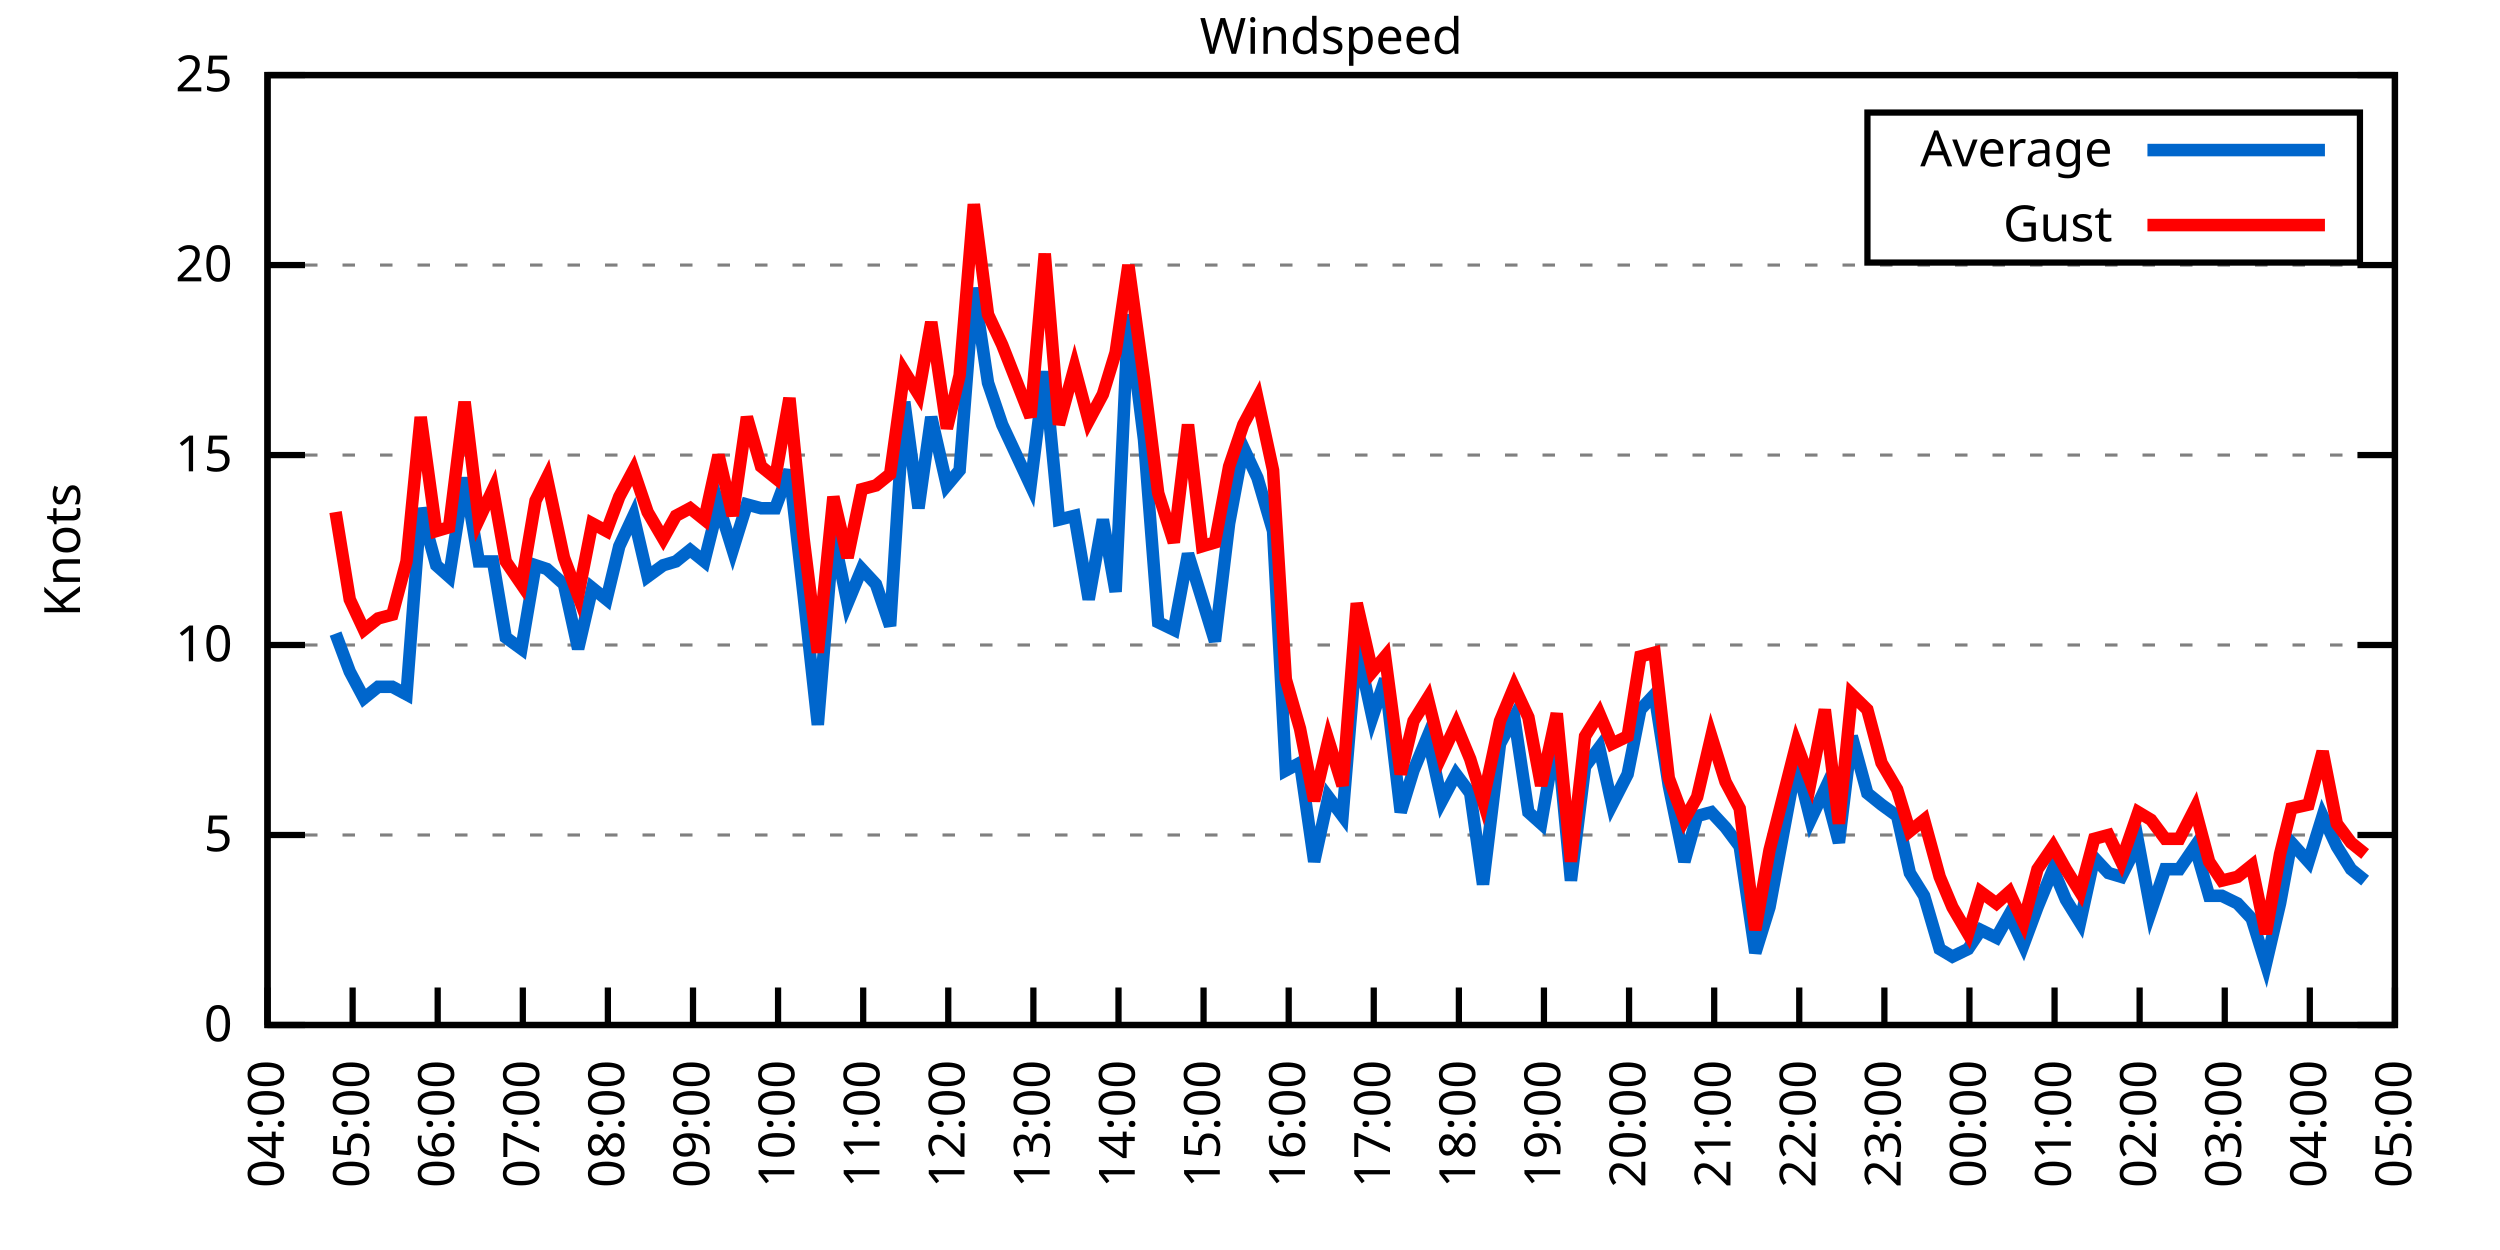
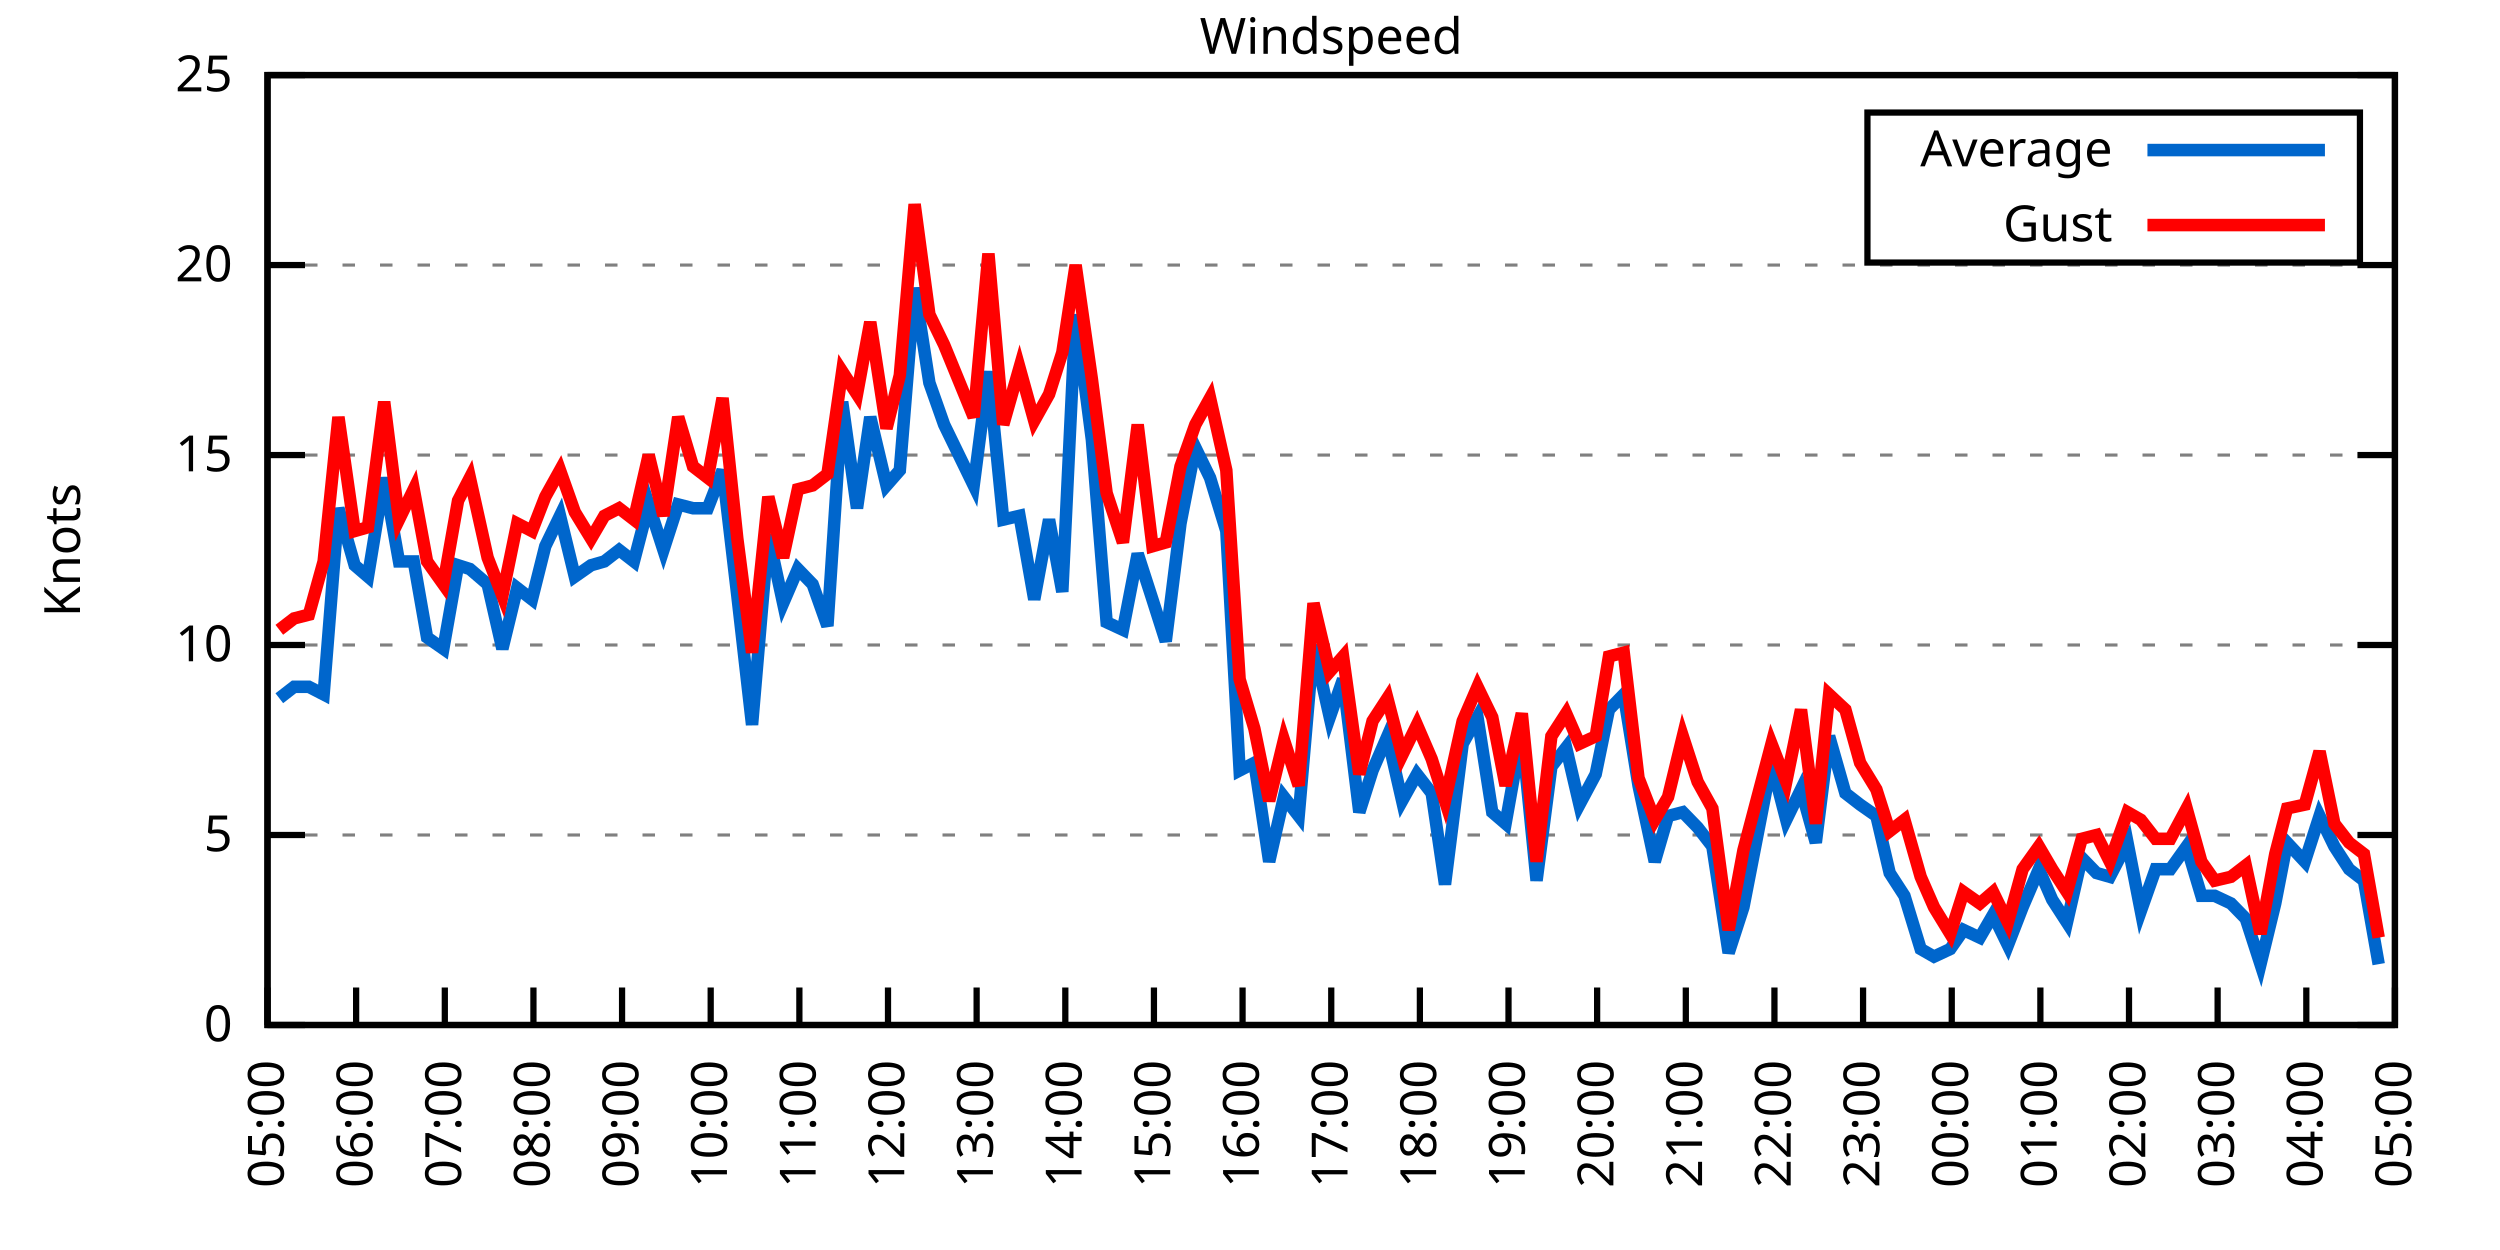
<svg xmlns="http://www.w3.org/2000/svg" xmlns:xlink="http://www.w3.org/1999/xlink" width="400" height="200" viewBox="0 0 400 200">
  <g id="gnuplot_canvas">
    <rect x="0" y="0" width="400" height="200" fill="none" />
    <defs>
      <circle id="gpDot" r="0.5" stroke-width="0.5" stroke="currentColor" />
      <path id="gpPt0" stroke-width="0.333" stroke="currentColor" d="M-1,0 h2 M0,-1 v2" />
      <path id="gpPt1" stroke-width="0.333" stroke="currentColor" d="M-1,-1 L1,1 M1,-1 L-1,1" />
      <path id="gpPt2" stroke-width="0.333" stroke="currentColor" d="M-1,0 L1,0 M0,-1 L0,1 M-1,-1 L1,1 M-1,1 L1,-1" />
      <rect id="gpPt3" stroke-width="0.333" stroke="currentColor" x="-1" y="-1" width="2" height="2" />
      <rect id="gpPt4" stroke-width="0.333" stroke="currentColor" fill="currentColor" x="-1" y="-1" width="2" height="2" />
      <circle id="gpPt5" stroke-width="0.333" stroke="currentColor" cx="0" cy="0" r="1" />
      <use xlink:href="#gpPt5" id="gpPt6" fill="currentColor" stroke="none" />
      <path id="gpPt7" stroke-width="0.333" stroke="currentColor" d="M0,-1.33 L-1.33,0.67 L1.33,0.67 z" />
      <use xlink:href="#gpPt7" id="gpPt8" fill="currentColor" stroke="none" />
      <use xlink:href="#gpPt7" id="gpPt9" stroke="currentColor" transform="rotate(180)" />
      <use xlink:href="#gpPt9" id="gpPt10" fill="currentColor" stroke="none" />
      <use xlink:href="#gpPt3" id="gpPt11" stroke="currentColor" transform="rotate(45)" />
      <use xlink:href="#gpPt11" id="gpPt12" fill="currentColor" stroke="none" />
      <path id="gpPt13" stroke-width="0.333" stroke="currentColor" d="M0,1.330 L1.265,0.411 L0.782,-1.067 L-0.782,-1.076 L-1.265,0.411 z" />
      <use xlink:href="#gpPt13" id="gpPt14" fill="currentColor" stroke="none" />
      <filter id="textbox" filterUnits="objectBoundingBox" x="0" y="0" height="1" width="1">
        <feFlood flood-color="white" flood-opacity="1" result="bgnd" />
        <feComposite in="SourceGraphic" in2="bgnd" operator="atop" />
      </filter>
      <filter id="greybox" filterUnits="objectBoundingBox" x="0" y="0" height="1" width="1">
        <feFlood flood-color="lightgrey" flood-opacity="1" result="grey" />
        <feComposite in="SourceGraphic" in2="grey" operator="atop" />
      </filter>
    </defs>
    <g fill="none" color="white" stroke="currentColor" stroke-width="1.00" stroke-linecap="butt" stroke-linejoin="miter">
</g>
    <g fill="none" color="black" stroke="currentColor" stroke-width="1.00" stroke-linecap="butt" stroke-linejoin="miter">
      <g stroke="none" shape-rendering="crispEdges">
        <polygon fill="rgb(255, 255, 255)" points="42.80,164.00 383.18,164.00 383.18,12.02 42.80,12.02 " />
      </g>
    </g>
    <g fill="none" color="black" stroke="currentColor" stroke-width="1.00" stroke-linecap="butt" stroke-linejoin="miter">
</g>
    <g fill="none" color="black" stroke="black" stroke-width="0.50" stroke-linecap="butt" stroke-linejoin="miter">
</g>
    <g fill="none" color="gray" stroke="currentColor" stroke-width="0.50" stroke-linecap="butt" stroke-linejoin="miter">
      <path stroke="gray" stroke-dasharray="2,4" class="gridline" d="M42.80,164.00 L383.19,164.00  " />
    </g>
    <g fill="none" color="gray" stroke="gray" stroke-width="1.00" stroke-linecap="butt" stroke-linejoin="miter">
</g>
    <g fill="none" color="black" stroke="currentColor" stroke-width="1.00" stroke-linecap="butt" stroke-linejoin="miter">
      <path stroke="black" d="M42.80,164.00 L48.80,164.00 M383.19,164.00 L377.19,164.00  " />
      <g transform="translate(37.20,166.60)" stroke="none" fill="black" font-family="Sans" font-size="8.00" text-anchor="end">
        <text>
          <tspan font-family="Sans"> 0</tspan>
        </text>
      </g>
    </g>
    <g fill="none" color="black" stroke="currentColor" stroke-width="1.00" stroke-linecap="butt" stroke-linejoin="miter">
</g>
    <g fill="none" color="black" stroke="black" stroke-width="0.50" stroke-linecap="butt" stroke-linejoin="miter">
</g>
    <g fill="none" color="gray" stroke="currentColor" stroke-width="0.50" stroke-linecap="butt" stroke-linejoin="miter">
      <path stroke="gray" stroke-dasharray="2,4" class="gridline" d="M42.80,133.60 L383.19,133.60  " />
    </g>
    <g fill="none" color="gray" stroke="gray" stroke-width="1.00" stroke-linecap="butt" stroke-linejoin="miter">
</g>
    <g fill="none" color="black" stroke="currentColor" stroke-width="1.00" stroke-linecap="butt" stroke-linejoin="miter">
      <path stroke="black" d="M42.80,133.60 L48.80,133.60 M383.19,133.60 L377.19,133.60  " />
      <g transform="translate(37.20,136.20)" stroke="none" fill="black" font-family="Sans" font-size="8.00" text-anchor="end">
        <text>
          <tspan font-family="Sans"> 5</tspan>
        </text>
      </g>
    </g>
    <g fill="none" color="black" stroke="currentColor" stroke-width="1.00" stroke-linecap="butt" stroke-linejoin="miter">
</g>
    <g fill="none" color="black" stroke="black" stroke-width="0.50" stroke-linecap="butt" stroke-linejoin="miter">
</g>
    <g fill="none" color="gray" stroke="currentColor" stroke-width="0.50" stroke-linecap="butt" stroke-linejoin="miter">
      <path stroke="gray" stroke-dasharray="2,4" class="gridline" d="M42.80,103.20 L383.19,103.20  " />
    </g>
    <g fill="none" color="gray" stroke="gray" stroke-width="1.00" stroke-linecap="butt" stroke-linejoin="miter">
</g>
    <g fill="none" color="black" stroke="currentColor" stroke-width="1.00" stroke-linecap="butt" stroke-linejoin="miter">
      <path stroke="black" d="M42.80,103.20 L48.80,103.20 M383.19,103.20 L377.19,103.20  " />
      <g transform="translate(37.20,105.80)" stroke="none" fill="black" font-family="Sans" font-size="8.00" text-anchor="end">
        <text>
          <tspan font-family="Sans"> 10</tspan>
        </text>
      </g>
    </g>
    <g fill="none" color="black" stroke="currentColor" stroke-width="1.00" stroke-linecap="butt" stroke-linejoin="miter">
</g>
    <g fill="none" color="black" stroke="black" stroke-width="0.50" stroke-linecap="butt" stroke-linejoin="miter">
</g>
    <g fill="none" color="gray" stroke="currentColor" stroke-width="0.50" stroke-linecap="butt" stroke-linejoin="miter">
      <path stroke="gray" stroke-dasharray="2,4" class="gridline" d="M42.80,72.81 L383.19,72.81  " />
    </g>
    <g fill="none" color="gray" stroke="gray" stroke-width="1.00" stroke-linecap="butt" stroke-linejoin="miter">
</g>
    <g fill="none" color="black" stroke="currentColor" stroke-width="1.00" stroke-linecap="butt" stroke-linejoin="miter">
      <path stroke="black" d="M42.80,72.81 L48.80,72.81 M383.19,72.81 L377.19,72.81  " />
      <g transform="translate(37.20,75.41)" stroke="none" fill="black" font-family="Sans" font-size="8.00" text-anchor="end">
        <text>
          <tspan font-family="Sans"> 15</tspan>
        </text>
      </g>
    </g>
    <g fill="none" color="black" stroke="currentColor" stroke-width="1.00" stroke-linecap="butt" stroke-linejoin="miter">
</g>
    <g fill="none" color="black" stroke="black" stroke-width="0.50" stroke-linecap="butt" stroke-linejoin="miter">
</g>
    <g fill="none" color="gray" stroke="currentColor" stroke-width="0.50" stroke-linecap="butt" stroke-linejoin="miter">
      <path stroke="gray" stroke-dasharray="2,4" class="gridline" d="M42.80,42.41 L383.19,42.41  " />
    </g>
    <g fill="none" color="gray" stroke="gray" stroke-width="1.00" stroke-linecap="butt" stroke-linejoin="miter">
</g>
    <g fill="none" color="black" stroke="currentColor" stroke-width="1.00" stroke-linecap="butt" stroke-linejoin="miter">
      <path stroke="black" d="M42.80,42.41 L48.80,42.41 M383.19,42.41 L377.19,42.41  " />
      <g transform="translate(37.20,45.01)" stroke="none" fill="black" font-family="Sans" font-size="8.00" text-anchor="end">
        <text>
          <tspan font-family="Sans"> 20</tspan>
        </text>
      </g>
    </g>
    <g fill="none" color="black" stroke="currentColor" stroke-width="1.00" stroke-linecap="butt" stroke-linejoin="miter">
</g>
    <g fill="none" color="black" stroke="black" stroke-width="0.50" stroke-linecap="butt" stroke-linejoin="miter">
</g>
    <g fill="none" color="gray" stroke="currentColor" stroke-width="0.50" stroke-linecap="butt" stroke-linejoin="miter">
      <path stroke="gray" stroke-dasharray="2,4" class="gridline" d="M42.80,12.01 L383.19,12.01  " />
    </g>
    <g fill="none" color="gray" stroke="gray" stroke-width="1.00" stroke-linecap="butt" stroke-linejoin="miter">
</g>
    <g fill="none" color="black" stroke="currentColor" stroke-width="1.00" stroke-linecap="butt" stroke-linejoin="miter">
      <path stroke="black" d="M42.80,12.01 L48.80,12.01 M383.19,12.01 L377.19,12.01  " />
      <g transform="translate(37.20,14.61)" stroke="none" fill="black" font-family="Sans" font-size="8.00" text-anchor="end">
        <text>
          <tspan font-family="Sans"> 25</tspan>
        </text>
      </g>
    </g>
    <g fill="none" color="black" stroke="currentColor" stroke-width="1.00" stroke-linecap="butt" stroke-linejoin="miter">
      <path stroke="black" d="M42.80,164.00 L42.80,158.00  " />
      <g transform="translate(45.40,169.60) rotate(270.00)" stroke="none" fill="black" font-family="Sans" font-size="8.00" text-anchor="end">
        <text>
-           <tspan font-family="Sans">04:00</tspan>
-         </text>
-       </g>
-     </g>
-     <g fill="none" color="black" stroke="currentColor" stroke-width="1.00" stroke-linecap="butt" stroke-linejoin="miter">
-       <path stroke="black" d="M56.42,164.00 L56.42,158.00  " />
-       <g transform="translate(59.02,169.60) rotate(270.00)" stroke="none" fill="black" font-family="Sans" font-size="8.00" text-anchor="end">
-         <text>
          <tspan font-family="Sans">05:00</tspan>
        </text>
      </g>
    </g>
    <g fill="none" color="black" stroke="currentColor" stroke-width="1.00" stroke-linecap="butt" stroke-linejoin="miter">
-       <path stroke="black" d="M70.03,164.00 L70.03,158.00  " />
-       <g transform="translate(72.63,169.60) rotate(270.00)" stroke="none" fill="black" font-family="Sans" font-size="8.00" text-anchor="end">
+       <path stroke="black" d="M56.98,164.00 L56.98,158.00  " />
+       <g transform="translate(59.58,169.60) rotate(270.00)" stroke="none" fill="black" font-family="Sans" font-size="8.00" text-anchor="end">
        <text>
          <tspan font-family="Sans">06:00</tspan>
        </text>
      </g>
    </g>
    <g fill="none" color="black" stroke="currentColor" stroke-width="1.00" stroke-linecap="butt" stroke-linejoin="miter">
-       <path stroke="black" d="M83.65,164.00 L83.65,158.00  " />
-       <g transform="translate(86.25,169.60) rotate(270.00)" stroke="none" fill="black" font-family="Sans" font-size="8.00" text-anchor="end">
+       <path stroke="black" d="M71.17,164.00 L71.17,158.00  " />
+       <g transform="translate(73.77,169.60) rotate(270.00)" stroke="none" fill="black" font-family="Sans" font-size="8.00" text-anchor="end">
        <text>
          <tspan font-family="Sans">07:00</tspan>
        </text>
      </g>
    </g>
    <g fill="none" color="black" stroke="currentColor" stroke-width="1.00" stroke-linecap="butt" stroke-linejoin="miter">
-       <path stroke="black" d="M97.26,164.00 L97.26,158.00  " />
-       <g transform="translate(99.86,169.60) rotate(270.00)" stroke="none" fill="black" font-family="Sans" font-size="8.00" text-anchor="end">
+       <path stroke="black" d="M85.35,164.00 L85.35,158.00  " />
+       <g transform="translate(87.95,169.60) rotate(270.00)" stroke="none" fill="black" font-family="Sans" font-size="8.00" text-anchor="end">
        <text>
          <tspan font-family="Sans">08:00</tspan>
        </text>
      </g>
    </g>
    <g fill="none" color="black" stroke="currentColor" stroke-width="1.00" stroke-linecap="butt" stroke-linejoin="miter">
-       <path stroke="black" d="M110.88,164.00 L110.88,158.00  " />
-       <g transform="translate(113.48,169.60) rotate(270.00)" stroke="none" fill="black" font-family="Sans" font-size="8.00" text-anchor="end">
+       <path stroke="black" d="M99.53,164.00 L99.53,158.00  " />
+       <g transform="translate(102.13,169.60) rotate(270.00)" stroke="none" fill="black" font-family="Sans" font-size="8.00" text-anchor="end">
        <text>
          <tspan font-family="Sans">09:00</tspan>
        </text>
      </g>
    </g>
    <g fill="none" color="black" stroke="currentColor" stroke-width="1.00" stroke-linecap="butt" stroke-linejoin="miter">
-       <path stroke="black" d="M124.49,164.00 L124.49,158.00  " />
-       <g transform="translate(127.09,169.60) rotate(270.00)" stroke="none" fill="black" font-family="Sans" font-size="8.00" text-anchor="end">
+       <path stroke="black" d="M113.71,164.00 L113.71,158.00  " />
+       <g transform="translate(116.31,169.60) rotate(270.00)" stroke="none" fill="black" font-family="Sans" font-size="8.00" text-anchor="end">
        <text>
          <tspan font-family="Sans">10:00</tspan>
        </text>
      </g>
    </g>
    <g fill="none" color="black" stroke="currentColor" stroke-width="1.00" stroke-linecap="butt" stroke-linejoin="miter">
-       <path stroke="black" d="M138.11,164.00 L138.11,158.00  " />
-       <g transform="translate(140.71,169.60) rotate(270.00)" stroke="none" fill="black" font-family="Sans" font-size="8.00" text-anchor="end">
+       <path stroke="black" d="M127.90,164.00 L127.90,158.00  " />
+       <g transform="translate(130.50,169.60) rotate(270.00)" stroke="none" fill="black" font-family="Sans" font-size="8.00" text-anchor="end">
        <text>
          <tspan font-family="Sans">11:00</tspan>
        </text>
      </g>
    </g>
    <g fill="none" color="black" stroke="currentColor" stroke-width="1.00" stroke-linecap="butt" stroke-linejoin="miter">
-       <path stroke="black" d="M151.72,164.00 L151.72,158.00  " />
-       <g transform="translate(154.32,169.60) rotate(270.00)" stroke="none" fill="black" font-family="Sans" font-size="8.00" text-anchor="end">
+       <path stroke="black" d="M142.08,164.00 L142.08,158.00  " />
+       <g transform="translate(144.68,169.60) rotate(270.00)" stroke="none" fill="black" font-family="Sans" font-size="8.00" text-anchor="end">
        <text>
          <tspan font-family="Sans">12:00</tspan>
        </text>
      </g>
    </g>
    <g fill="none" color="black" stroke="currentColor" stroke-width="1.00" stroke-linecap="butt" stroke-linejoin="miter">
-       <path stroke="black" d="M165.34,164.00 L165.34,158.00  " />
-       <g transform="translate(167.94,169.60) rotate(270.00)" stroke="none" fill="black" font-family="Sans" font-size="8.00" text-anchor="end">
+       <path stroke="black" d="M156.26,164.00 L156.26,158.00  " />
+       <g transform="translate(158.86,169.60) rotate(270.00)" stroke="none" fill="black" font-family="Sans" font-size="8.00" text-anchor="end">
        <text>
          <tspan font-family="Sans">13:00</tspan>
        </text>
      </g>
    </g>
    <g fill="none" color="black" stroke="currentColor" stroke-width="1.00" stroke-linecap="butt" stroke-linejoin="miter">
-       <path stroke="black" d="M178.96,164.00 L178.96,158.00  " />
-       <g transform="translate(181.56,169.60) rotate(270.00)" stroke="none" fill="black" font-family="Sans" font-size="8.00" text-anchor="end">
+       <path stroke="black" d="M170.45,164.00 L170.45,158.00  " />
+       <g transform="translate(173.05,169.60) rotate(270.00)" stroke="none" fill="black" font-family="Sans" font-size="8.00" text-anchor="end">
        <text>
          <tspan font-family="Sans">14:00</tspan>
        </text>
      </g>
    </g>
    <g fill="none" color="black" stroke="currentColor" stroke-width="1.00" stroke-linecap="butt" stroke-linejoin="miter">
-       <path stroke="black" d="M192.57,164.00 L192.57,158.00  " />
-       <g transform="translate(195.17,169.60) rotate(270.00)" stroke="none" fill="black" font-family="Sans" font-size="8.00" text-anchor="end">
+       <path stroke="black" d="M184.63,164.00 L184.63,158.00  " />
+       <g transform="translate(187.23,169.60) rotate(270.00)" stroke="none" fill="black" font-family="Sans" font-size="8.00" text-anchor="end">
        <text>
          <tspan font-family="Sans">15:00</tspan>
        </text>
      </g>
    </g>
    <g fill="none" color="black" stroke="currentColor" stroke-width="1.00" stroke-linecap="butt" stroke-linejoin="miter">
-       <path stroke="black" d="M206.19,164.00 L206.19,158.00  " />
-       <g transform="translate(208.79,169.60) rotate(270.00)" stroke="none" fill="black" font-family="Sans" font-size="8.00" text-anchor="end">
+       <path stroke="black" d="M198.81,164.00 L198.81,158.00  " />
+       <g transform="translate(201.41,169.60) rotate(270.00)" stroke="none" fill="black" font-family="Sans" font-size="8.00" text-anchor="end">
        <text>
          <tspan font-family="Sans">16:00</tspan>
        </text>
      </g>
    </g>
    <g fill="none" color="black" stroke="currentColor" stroke-width="1.00" stroke-linecap="butt" stroke-linejoin="miter">
-       <path stroke="black" d="M219.80,164.00 L219.80,158.00  " />
-       <g transform="translate(222.40,169.60) rotate(270.00)" stroke="none" fill="black" font-family="Sans" font-size="8.00" text-anchor="end">
+       <path stroke="black" d="M213.00,164.00 L213.00,158.00  " />
+       <g transform="translate(215.60,169.60) rotate(270.00)" stroke="none" fill="black" font-family="Sans" font-size="8.00" text-anchor="end">
        <text>
          <tspan font-family="Sans">17:00</tspan>
        </text>
      </g>
    </g>
    <g fill="none" color="black" stroke="currentColor" stroke-width="1.00" stroke-linecap="butt" stroke-linejoin="miter">
-       <path stroke="black" d="M233.42,164.00 L233.42,158.00  " />
-       <g transform="translate(236.02,169.60) rotate(270.00)" stroke="none" fill="black" font-family="Sans" font-size="8.00" text-anchor="end">
+       <path stroke="black" d="M227.18,164.00 L227.18,158.00  " />
+       <g transform="translate(229.78,169.60) rotate(270.00)" stroke="none" fill="black" font-family="Sans" font-size="8.00" text-anchor="end">
        <text>
          <tspan font-family="Sans">18:00</tspan>
        </text>
      </g>
    </g>
    <g fill="none" color="black" stroke="currentColor" stroke-width="1.00" stroke-linecap="butt" stroke-linejoin="miter">
-       <path stroke="black" d="M247.03,164.00 L247.03,158.00  " />
-       <g transform="translate(249.63,169.60) rotate(270.00)" stroke="none" fill="black" font-family="Sans" font-size="8.00" text-anchor="end">
+       <path stroke="black" d="M241.36,164.00 L241.36,158.00  " />
+       <g transform="translate(243.96,169.60) rotate(270.00)" stroke="none" fill="black" font-family="Sans" font-size="8.00" text-anchor="end">
        <text>
          <tspan font-family="Sans">19:00</tspan>
        </text>
      </g>
    </g>
    <g fill="none" color="black" stroke="currentColor" stroke-width="1.00" stroke-linecap="butt" stroke-linejoin="miter">
-       <path stroke="black" d="M260.65,164.00 L260.65,158.00  " />
-       <g transform="translate(263.25,169.60) rotate(270.00)" stroke="none" fill="black" font-family="Sans" font-size="8.00" text-anchor="end">
+       <path stroke="black" d="M255.54,164.00 L255.54,158.00  " />
+       <g transform="translate(258.14,169.60) rotate(270.00)" stroke="none" fill="black" font-family="Sans" font-size="8.00" text-anchor="end">
        <text>
          <tspan font-family="Sans">20:00</tspan>
        </text>
      </g>
    </g>
    <g fill="none" color="black" stroke="currentColor" stroke-width="1.00" stroke-linecap="butt" stroke-linejoin="miter">
-       <path stroke="black" d="M274.27,164.00 L274.27,158.00  " />
-       <g transform="translate(276.87,169.60) rotate(270.00)" stroke="none" fill="black" font-family="Sans" font-size="8.00" text-anchor="end">
+       <path stroke="black" d="M269.73,164.00 L269.73,158.00  " />
+       <g transform="translate(272.33,169.60) rotate(270.00)" stroke="none" fill="black" font-family="Sans" font-size="8.00" text-anchor="end">
        <text>
          <tspan font-family="Sans">21:00</tspan>
        </text>
      </g>
    </g>
    <g fill="none" color="black" stroke="currentColor" stroke-width="1.00" stroke-linecap="butt" stroke-linejoin="miter">
-       <path stroke="black" d="M287.88,164.00 L287.88,158.00  " />
-       <g transform="translate(290.48,169.60) rotate(270.00)" stroke="none" fill="black" font-family="Sans" font-size="8.00" text-anchor="end">
+       <path stroke="black" d="M283.91,164.00 L283.91,158.00  " />
+       <g transform="translate(286.51,169.60) rotate(270.00)" stroke="none" fill="black" font-family="Sans" font-size="8.00" text-anchor="end">
        <text>
          <tspan font-family="Sans">22:00</tspan>
        </text>
      </g>
    </g>
    <g fill="none" color="black" stroke="currentColor" stroke-width="1.00" stroke-linecap="butt" stroke-linejoin="miter">
-       <path stroke="black" d="M301.50,164.00 L301.50,158.00  " />
-       <g transform="translate(304.10,169.60) rotate(270.00)" stroke="none" fill="black" font-family="Sans" font-size="8.00" text-anchor="end">
+       <path stroke="black" d="M298.09,164.00 L298.09,158.00  " />
+       <g transform="translate(300.69,169.60) rotate(270.00)" stroke="none" fill="black" font-family="Sans" font-size="8.00" text-anchor="end">
        <text>
          <tspan font-family="Sans">23:00</tspan>
        </text>
      </g>
    </g>
    <g fill="none" color="black" stroke="currentColor" stroke-width="1.00" stroke-linecap="butt" stroke-linejoin="miter">
-       <path stroke="black" d="M315.11,164.00 L315.11,158.00  " />
-       <g transform="translate(317.71,169.60) rotate(270.00)" stroke="none" fill="black" font-family="Sans" font-size="8.00" text-anchor="end">
+       <path stroke="black" d="M312.28,164.00 L312.28,158.00  " />
+       <g transform="translate(314.88,169.60) rotate(270.00)" stroke="none" fill="black" font-family="Sans" font-size="8.00" text-anchor="end">
        <text>
          <tspan font-family="Sans">00:00</tspan>
        </text>
      </g>
    </g>
    <g fill="none" color="black" stroke="currentColor" stroke-width="1.00" stroke-linecap="butt" stroke-linejoin="miter">
-       <path stroke="black" d="M328.73,164.00 L328.73,158.00  " />
-       <g transform="translate(331.33,169.60) rotate(270.00)" stroke="none" fill="black" font-family="Sans" font-size="8.00" text-anchor="end">
+       <path stroke="black" d="M326.46,164.00 L326.46,158.00  " />
+       <g transform="translate(329.06,169.60) rotate(270.00)" stroke="none" fill="black" font-family="Sans" font-size="8.00" text-anchor="end">
        <text>
          <tspan font-family="Sans">01:00</tspan>
        </text>
      </g>
    </g>
    <g fill="none" color="black" stroke="currentColor" stroke-width="1.00" stroke-linecap="butt" stroke-linejoin="miter">
-       <path stroke="black" d="M342.34,164.00 L342.34,158.00  " />
-       <g transform="translate(344.94,169.60) rotate(270.00)" stroke="none" fill="black" font-family="Sans" font-size="8.00" text-anchor="end">
+       <path stroke="black" d="M340.64,164.00 L340.64,158.00  " />
+       <g transform="translate(343.24,169.60) rotate(270.00)" stroke="none" fill="black" font-family="Sans" font-size="8.00" text-anchor="end">
        <text>
          <tspan font-family="Sans">02:00</tspan>
        </text>
      </g>
    </g>
    <g fill="none" color="black" stroke="currentColor" stroke-width="1.00" stroke-linecap="butt" stroke-linejoin="miter">
-       <path stroke="black" d="M355.96,164.00 L355.96,158.00  " />
-       <g transform="translate(358.56,169.60) rotate(270.00)" stroke="none" fill="black" font-family="Sans" font-size="8.00" text-anchor="end">
+       <path stroke="black" d="M354.82,164.00 L354.82,158.00  " />
+       <g transform="translate(357.42,169.60) rotate(270.00)" stroke="none" fill="black" font-family="Sans" font-size="8.00" text-anchor="end">
        <text>
          <tspan font-family="Sans">03:00</tspan>
        </text>
      </g>
    </g>
    <g fill="none" color="black" stroke="currentColor" stroke-width="1.00" stroke-linecap="butt" stroke-linejoin="miter">
-       <path stroke="black" d="M369.57,164.00 L369.57,158.00  " />
-       <g transform="translate(372.17,169.60) rotate(270.00)" stroke="none" fill="black" font-family="Sans" font-size="8.00" text-anchor="end">
+       <path stroke="black" d="M369.01,164.00 L369.01,158.00  " />
+       <g transform="translate(371.61,169.60) rotate(270.00)" stroke="none" fill="black" font-family="Sans" font-size="8.00" text-anchor="end">
        <text>
          <tspan font-family="Sans">04:00</tspan>
        </text>
      </g>
    </g>
    <g fill="none" color="black" stroke="currentColor" stroke-width="1.00" stroke-linecap="butt" stroke-linejoin="miter">
      <path stroke="black" d="M383.19,164.00 L383.19,158.00  " />
      <g transform="translate(385.79,169.60) rotate(270.00)" stroke="none" fill="black" font-family="Sans" font-size="8.00" text-anchor="end">
        <text>
          <tspan font-family="Sans">05:00</tspan>
        </text>
      </g>
    </g>
    <g fill="none" color="black" stroke="currentColor" stroke-width="1.00" stroke-linecap="butt" stroke-linejoin="miter">
</g>
    <g fill="none" color="black" stroke="currentColor" stroke-width="1.00" stroke-linecap="butt" stroke-linejoin="miter">
      <path stroke="black" d="M42.80,12.01 L42.80,164.00 L383.19,164.00 L383.19,12.01 L42.80,12.01 Z  " />
    </g>
    <g fill="none" color="black" stroke="currentColor" stroke-width="1.00" stroke-linecap="butt" stroke-linejoin="miter">
</g>
    <g fill="none" color="black" stroke="currentColor" stroke-width="1.00" stroke-linecap="butt" stroke-linejoin="miter">
      <path stroke="black" d="M298.79,42.01 L298.79,18.01 L377.59,18.01 L377.59,42.01 L298.79,42.01 Z  " />
    </g>
    <g id="Windspeed_plot_1">
      <g fill="none" color="white" stroke="black" stroke-width="2.00" stroke-linecap="butt" stroke-linejoin="miter">
</g>
      <g fill="none" color="black" stroke="currentColor" stroke-width="2.00" stroke-linecap="butt" stroke-linejoin="miter">
        <g transform="translate(337.99,26.61)" stroke="none" fill="black" font-family="Sans" font-size="8.00" text-anchor="end">
          <text>
            <tspan font-family="Sans">Average</tspan>
          </text>
        </g>
      </g>
      <g fill="none" color="black" stroke="currentColor" stroke-width="2.00" stroke-linecap="butt" stroke-linejoin="miter">
-         <path stroke="rgb(  0, 102, 204)" d="M343.59,24.01 L371.99,24.01 M53.69,101.38 L55.96,107.46 L58.23,111.72 L60.50,109.89 L62.77,109.89 L65.04,111.11   L67.31,81.32 L69.80,90.44 L71.85,92.26 L74.34,76.45 L76.61,89.83 L78.88,89.83 L80.92,101.99 L83.42,103.81   L85.69,90.44 L87.50,91.04 L90.23,93.48 L92.50,103.81 L94.77,94.08 L97.04,95.91 L99.08,87.40 L101.35,82.53   L103.62,92.26 L106.11,90.44 L108.15,89.83 L110.42,88.00 L112.69,89.83 L114.96,80.71 L117.23,88.00 L119.50,80.71   L121.77,81.32 L124.04,81.32 L126.31,75.24 L128.58,95.30 L130.85,115.97 L133.34,85.57 L135.61,96.52 L137.88,91.04   L140.15,93.48 L142.42,100.16 L144.69,64.29 L146.96,81.32 L149.00,66.73 L151.50,77.67 L153.54,75.24 L155.81,46.06   L158.08,61.25 L160.35,67.94 L164.89,77.67 L167.16,59.43 L169.43,83.14 L171.92,82.53 L174.19,95.91 L176.46,83.14   L178.50,94.69 L180.54,50.31 L183.04,70.37 L185.31,99.56 L187.81,100.77 L190.08,88.61 L192.34,95.91 L194.39,102.60   L196.66,83.75 L198.93,71.59 L201.19,76.45 L203.69,84.97 L205.73,123.27 L208.00,122.05 L210.27,137.86 L212.54,127.52   L214.81,130.56 L217.08,103.20 L219.58,114.76 L221.62,108.68 L224.11,129.95 L226.16,123.27 L228.43,117.80 L230.70,128.13   L232.96,123.87 L235.23,126.91 L237.28,141.51 L240.00,119.01 L242.27,114.76 L244.54,129.95 L246.58,131.78 L249.08,117.19   L251.35,140.90 L253.61,122.66 L255.88,119.62 L257.93,128.74 L260.42,123.87 L262.47,113.54 L264.73,111.11 L267.00,125.70   L269.50,137.86 L271.54,130.56 L273.81,129.95 L276.08,132.39 L278.35,135.43 L280.85,152.45 L283.12,145.15 L287.43,122.05   L289.70,131.17 L291.97,126.31 L294.23,134.82 L296.28,117.80 L298.77,126.91 L301.04,128.74 L303.54,130.56 L305.58,139.68   L307.85,143.33 L310.35,151.84 L312.39,153.06 L314.89,151.84 L316.93,148.80 L319.42,150.02 L321.47,146.37 L323.74,151.23   L326.00,145.15 L328.50,139.07 L330.54,143.94 L332.81,147.59 L335.08,137.25 L337.35,139.68 L339.39,140.29 L342.12,134.82   L344.16,145.76 L346.43,139.07 L348.70,139.07 L351.19,135.43 L353.46,143.33 L355.50,143.33 L358.00,144.55 L360.27,146.98   L362.54,154.27 L364.81,144.55 L366.62,134.82 L369.35,137.86 L371.62,130.56 L373.89,135.43 L376.16,139.07 L378.42,140.90    " />
+         <path stroke="rgb(  0, 102, 204)" d="M343.59,24.01 L371.99,24.01 M44.69,111.72 L47.05,109.89 L49.42,109.89 L51.78,111.11 L54.15,81.32 L56.75,90.44   L58.87,92.26 L61.47,76.45 L63.84,89.83 L66.20,89.83 L68.33,101.99 L70.93,103.81 L73.29,90.44 L75.18,91.04   L78.02,93.48 L80.38,103.81 L82.75,94.08 L85.11,95.91 L87.24,87.40 L89.60,82.53 L91.97,92.26 L94.57,90.44   L96.70,89.83 L99.06,88.00 L101.42,89.83 L103.79,80.71 L106.15,88.00 L108.51,80.71 L110.88,81.32 L113.24,81.32   L115.61,75.24 L117.97,95.30 L120.33,115.97 L122.93,85.57 L125.30,96.52 L127.66,91.04 L130.02,93.48 L132.39,100.16   L134.75,64.29 L137.12,81.32 L139.24,66.73 L141.84,77.67 L143.97,75.24 L146.34,46.06 L148.70,61.25 L151.06,67.94   L155.79,77.67 L158.15,59.43 L160.52,83.14 L163.12,82.53 L165.48,95.91 L167.85,83.14 L169.97,94.69 L172.10,50.31   L174.70,70.37 L177.06,99.56 L179.67,100.77 L182.03,88.61 L184.39,95.91 L186.52,102.60 L188.88,83.75 L191.25,71.59   L193.61,76.45 L196.21,84.97 L198.34,123.27 L200.70,122.05 L203.07,137.86 L205.43,127.52 L207.79,130.56 L210.16,103.20   L212.76,114.76 L214.89,108.68 L217.49,129.95 L219.61,123.27 L221.98,117.80 L224.34,128.13 L226.71,123.87 L229.07,126.91   L231.20,141.51 L234.03,119.01 L236.40,114.76 L238.76,129.95 L240.89,131.78 L243.49,117.19 L245.85,140.90 L248.22,122.66   L250.58,119.62 L252.71,128.74 L255.31,123.87 L257.43,113.54 L259.80,111.11 L262.16,125.70 L264.76,137.86 L266.89,130.56   L269.25,129.95 L271.62,132.39 L273.98,135.43 L276.58,152.45 L278.95,145.15 L283.44,122.05 L285.80,131.17 L288.16,126.31   L290.53,134.82 L292.66,117.80 L295.26,126.91 L297.62,128.74 L300.22,130.56 L302.35,139.68 L304.71,143.33 L307.31,151.84   L309.44,153.06 L312.04,151.84 L314.17,148.80 L316.77,150.02 L318.89,146.37 L321.26,151.23 L323.62,145.15 L326.22,139.07   L328.35,143.94 L330.71,147.59 L333.08,137.25 L335.44,139.68 L337.57,140.29 L340.40,134.82 L342.53,145.76 L344.90,139.07   L347.26,139.07 L349.86,135.43 L352.22,143.33 L354.35,143.33 L356.95,144.55 L359.32,146.98 L361.68,154.27 L364.04,144.55   L365.93,134.82 L368.77,137.86 L371.13,130.56 L373.50,135.43 L375.86,139.07 L378.23,140.90 L380.59,154.27  " />
      </g>
    </g>
    <g id="Windspeed_plot_2">
      <g fill="none" color="black" stroke="currentColor" stroke-width="2.00" stroke-linecap="butt" stroke-linejoin="miter">
        <g transform="translate(337.99,38.61)" stroke="none" fill="black" font-family="Sans" font-size="8.00" text-anchor="end">
          <text>
            <tspan font-family="Sans">Gust</tspan>
          </text>
        </g>
      </g>
      <g fill="none" color="black" stroke="currentColor" stroke-width="2.00" stroke-linecap="butt" stroke-linejoin="miter">
-         <path stroke="rgb(255,   0,   0)" d="M343.59,36.01 L371.99,36.01 M53.69,81.93 L55.96,95.91 L58.23,100.77 L60.50,98.95 L62.77,98.34 L65.04,89.83   L67.31,66.73 L69.80,84.97 L71.85,84.36 L74.34,64.29 L76.61,83.14 L78.88,78.28 L80.92,89.83 L83.42,93.48   L85.69,80.10 L87.50,76.45 L90.23,89.22 L92.50,95.30 L94.77,83.75 L97.04,84.97 L99.08,79.49 L101.35,75.24   L103.62,81.93 L106.11,86.18 L108.15,82.53 L110.42,81.32 L112.69,83.14 L114.96,72.81 L117.23,82.53 L119.50,66.73   L121.77,74.63 L124.04,76.45 L126.31,63.69 L128.58,86.18 L130.85,104.42 L133.34,79.49 L135.61,89.22 L137.88,78.28   L140.15,77.67 L142.42,75.85 L144.69,59.43 L146.96,63.08 L149.00,51.53 L151.50,68.55 L153.54,60.04 L155.81,32.68   L158.08,50.31 L160.35,55.18 L164.89,66.73 L167.16,40.58 L169.43,67.94 L171.92,58.82 L174.19,67.33 L176.46,63.08   L178.50,56.39 L180.54,42.41 L183.04,60.65 L185.31,78.89 L187.81,86.79 L190.08,67.94 L192.34,87.40 L194.39,86.79   L196.66,74.63 L198.93,67.94 L201.19,63.69 L203.69,75.24 L205.73,108.68 L208.00,116.58 L210.27,128.13 L212.54,118.40   L214.81,125.70 L217.08,96.52 L219.58,107.46 L221.62,105.03 L224.11,123.87 L226.16,115.36 L228.43,111.72 L230.70,120.83   L232.96,115.97 L235.23,121.44 L237.28,128.13 L240.00,115.36 L242.27,109.89 L244.54,114.76 L246.58,125.70 L249.08,114.15   L251.35,137.86 L253.61,117.80 L255.88,114.15 L257.93,119.01 L260.42,117.80 L262.47,105.03 L264.73,104.42 L267.00,124.48   L269.50,131.17 L271.54,127.52 L273.81,117.80 L276.08,125.09 L278.35,129.35 L280.85,148.80 L283.12,136.03 L287.43,119.01   L289.70,125.09 L291.97,113.54 L294.23,131.78 L296.28,111.11 L298.77,113.54 L301.04,122.05 L303.54,126.31 L305.58,132.99   L307.85,131.17 L310.35,140.29 L312.39,145.15 L314.89,149.41 L316.93,142.72 L319.42,144.55 L321.47,142.72 L323.74,147.59   L326.00,139.07 L328.50,135.43 L330.54,139.07 L332.81,142.72 L335.08,134.21 L337.35,133.60 L339.39,137.86 L342.12,129.95   L344.16,131.17 L346.43,134.21 L348.70,134.21 L351.19,129.35 L353.46,137.86 L355.50,140.90 L358.00,140.29 L360.27,138.47   L362.54,149.41 L364.81,136.64 L366.62,129.35 L369.35,128.74 L371.62,120.23 L373.89,131.78 L376.16,134.82 L378.42,136.64    " />
+         <path stroke="rgb(255,   0,   0)" d="M343.59,36.01 L371.99,36.01 M44.69,100.77 L47.05,98.95 L49.42,98.34 L51.78,89.83 L54.15,66.73 L56.75,84.97   L58.87,84.36 L61.47,64.29 L63.84,83.14 L66.20,78.28 L68.33,89.83 L70.93,93.48 L73.29,80.10 L75.18,76.45   L78.02,89.22 L80.38,95.30 L82.75,83.75 L85.11,84.97 L87.24,79.49 L89.60,75.24 L91.97,81.93 L94.57,86.18   L96.70,82.53 L99.06,81.32 L101.42,83.14 L103.79,72.81 L106.15,82.53 L108.51,66.73 L110.88,74.63 L113.24,76.45   L115.61,63.69 L117.97,86.18 L120.33,104.42 L122.93,79.49 L125.30,89.22 L127.66,78.28 L130.02,77.67 L132.39,75.85   L134.75,59.43 L137.12,63.08 L139.24,51.53 L141.84,68.55 L143.97,60.04 L146.34,32.68 L148.70,50.31 L151.06,55.18   L155.79,66.73 L158.15,40.58 L160.52,67.94 L163.12,58.82 L165.48,67.33 L167.85,63.08 L169.97,56.39 L172.10,42.41   L174.70,60.65 L177.06,78.89 L179.67,86.79 L182.03,67.94 L184.39,87.40 L186.52,86.79 L188.88,74.63 L191.25,67.94   L193.61,63.69 L196.21,75.24 L198.34,108.68 L200.70,116.58 L203.07,128.13 L205.43,118.40 L207.79,125.70 L210.16,96.52   L212.76,107.46 L214.89,105.03 L217.49,123.87 L219.61,115.36 L221.98,111.72 L224.34,120.83 L226.71,115.97 L229.07,121.44   L231.20,128.13 L234.03,115.36 L236.40,109.89 L238.76,114.76 L240.89,125.70 L243.49,114.15 L245.85,137.86 L248.22,117.80   L250.58,114.15 L252.71,119.01 L255.31,117.80 L257.43,105.03 L259.80,104.42 L262.16,124.48 L264.76,131.17 L266.89,127.52   L269.25,117.80 L271.62,125.09 L273.98,129.35 L276.58,148.80 L278.95,136.03 L283.44,119.01 L285.80,125.09 L288.16,113.54   L290.53,131.78 L292.66,111.11 L295.26,113.54 L297.62,122.05 L300.22,126.31 L302.35,132.99 L304.71,131.17 L307.31,140.29   L309.44,145.15 L312.04,149.41 L314.17,142.72 L316.77,144.55 L318.89,142.72 L321.26,147.59 L323.62,139.07 L326.22,135.43   L328.35,139.07 L330.71,142.72 L333.08,134.21 L335.44,133.60 L337.57,137.86 L340.40,129.95 L342.53,131.17 L344.90,134.21   L347.26,134.21 L349.86,129.35 L352.22,137.86 L354.35,140.90 L356.95,140.29 L359.32,138.47 L361.68,149.41 L364.04,136.64   L365.93,129.35 L368.77,128.74 L371.13,120.23 L373.50,131.78 L375.86,134.82 L378.23,136.64 L380.59,150.02  " />
      </g>
    </g>
    <g fill="none" color="black" stroke="currentColor" stroke-width="2.00" stroke-linecap="butt" stroke-linejoin="miter">
</g>
    <g fill="none" color="black" stroke="black" stroke-width="1.00" stroke-linecap="butt" stroke-linejoin="miter">
</g>
    <g fill="none" color="black" stroke="currentColor" stroke-width="1.00" stroke-linecap="butt" stroke-linejoin="miter">
      <path stroke="black" d="M42.80,12.01 L42.80,164.00 L383.19,164.00 L383.19,12.01 L42.80,12.01 Z  " />
      <g transform="translate(12.80,88.01) rotate(270.00)" stroke="none" fill="black" font-family="Sans" font-size="8.00" text-anchor="middle">
        <text>
          <tspan font-family="Sans">Knots</tspan>
        </text>
      </g>
    </g>
    <g fill="none" color="black" stroke="currentColor" stroke-width="1.00" stroke-linecap="butt" stroke-linejoin="miter">
</g>
    <g fill="none" color="black" stroke="currentColor" stroke-width="1.00" stroke-linecap="butt" stroke-linejoin="miter">
      <g transform="translate(212.99,8.61)" stroke="none" fill="black" font-family="Sans" font-size="8.00" text-anchor="middle">
        <text>
          <tspan font-family="Sans">Windspeed</tspan>
        </text>
      </g>
    </g>
    <g fill="none" color="black" stroke="currentColor" stroke-width="1.00" stroke-linecap="butt" stroke-linejoin="miter">
</g>
  </g>
</svg>
